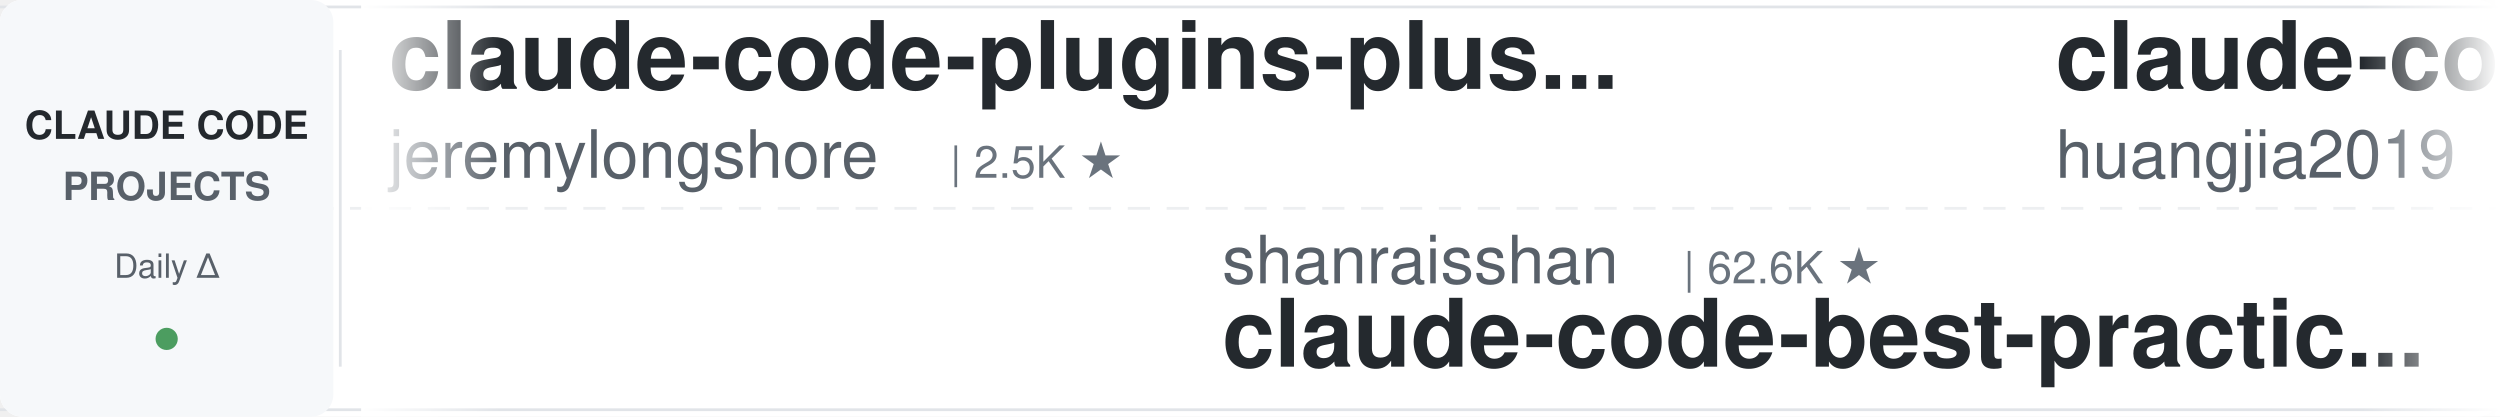
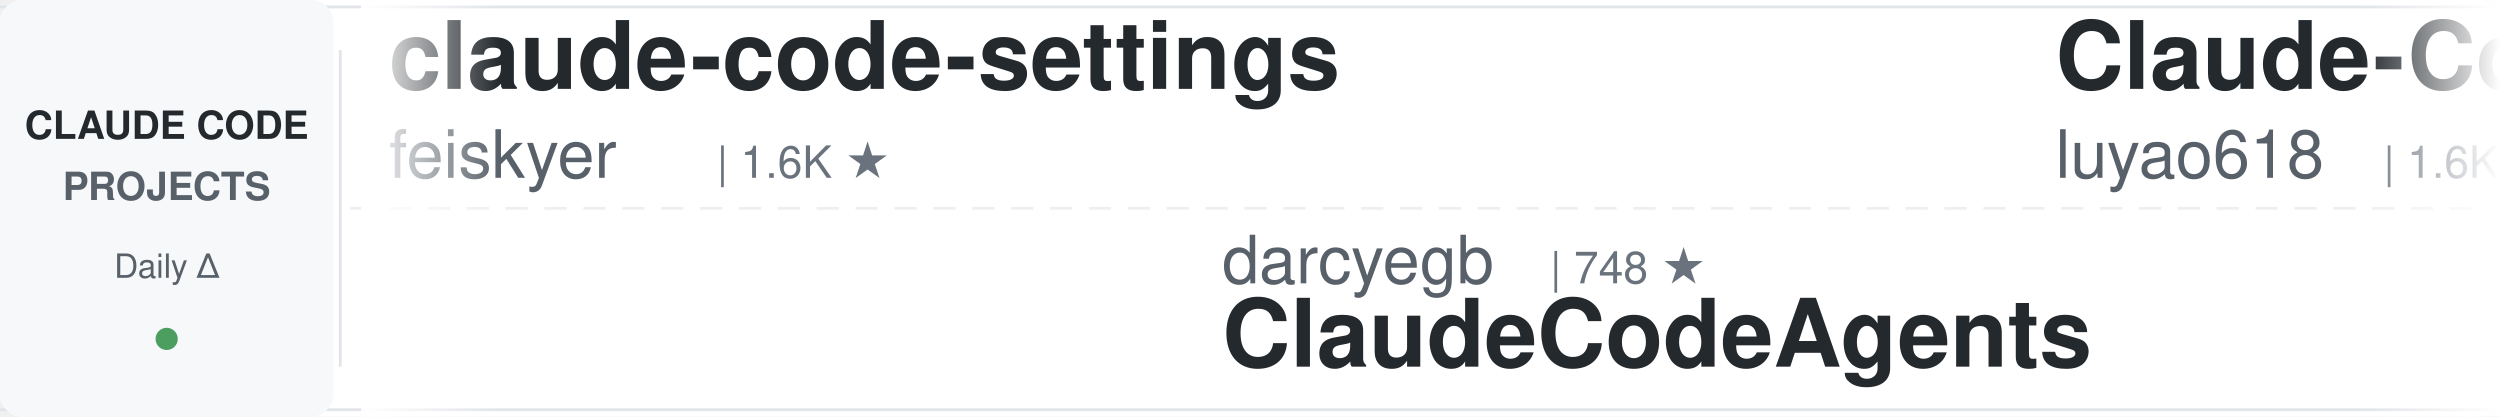
<svg xmlns="http://www.w3.org/2000/svg" width="900" height="150">
  <defs>
    <linearGradient id="leftFade" x1="0%" y1="0%" x2="100%" y2="0%">
      <stop offset="0%" style="stop-color:#ffffff;stop-opacity:1" />
      <stop offset="100%" style="stop-color:#ffffff;stop-opacity:0" />
    </linearGradient>
    <linearGradient id="rightFade" x1="0%" y1="0%" x2="100%" y2="0%">
      <stop offset="0%" style="stop-color:#ffffff;stop-opacity:0" />
      <stop offset="100%" style="stop-color:#ffffff;stop-opacity:1" />
    </linearGradient>
  </defs>
  <rect width="900" height="150" fill="#ffffff" rx="8" />
  <rect x="0" y="2" width="900" height="1" fill="#e1e4e8" />
  <rect x="0" y="147" width="900" height="1" fill="#e1e4e8" />
  <line x1="0" y1="75" x2="900" y2="75" stroke="#e1e4e8" stroke-width="1" stroke-dasharray="8 6" opacity="0.6" />
  <rect x="0" y="0" width="120" height="150" fill="#f6f8fa" rx="8" />
  <text x="60" y="50" font-family="-apple-system, BlinkMacSystemFont, 'Segoe UI', Helvetica, Arial, sans-serif" font-size="14" font-weight="600" fill="#24292e" text-anchor="middle">CLAUDE CODE</text>
  <text x="60" y="72" font-family="-apple-system, BlinkMacSystemFont, 'Segoe UI', Helvetica, Arial, sans-serif" font-size="14" font-weight="600" fill="#586069" text-anchor="middle">PROJECTS</text>
  <text x="60" y="100" font-family="-apple-system, BlinkMacSystemFont, 'Segoe UI', Helvetica, Arial, sans-serif" font-size="12" font-weight="500" fill="#586069" text-anchor="middle">Daily Δ</text>
  <circle cx="60" cy="122" r="4" fill="#22863a" opacity="0.8" />
  <rect x="122" y="18" width="1" height="114" fill="#e1e4e8" />
  <clipPath id="tickerClip">
    <rect x="130" y="0" width="770" height="150" />
  </clipPath>
  <g clip-path="url(#tickerClip)">
    <g id="tickerItems">
      <animateTransform attributeName="transform" attributeType="XML" type="translate" from="0 0" to="-3000 0" dur="54s" repeatCount="indefinite" />
      <g transform="translate(0, 0)">
+         <text x="140" y="32" font-family="-apple-system, BlinkMacSystemFont, 'Segoe UI', Helvetica, Arial, sans-serif" font-size="34" font-weight="600" fill="#24292e">claude-code-settings</text>
+         <text x="140" y="64" font-family="-apple-system, BlinkMacSystemFont, 'Segoe UI', Helvetica, Arial, sans-serif" font-size="24" font-weight="400" fill="#586069">feiskyer</text>
+         <text x="258" y="64" font-family="-apple-system, BlinkMacSystemFont, 'Segoe UI', Helvetica, Arial, sans-serif" font-size="16" font-weight="500" fill="#6a737d">| 1.6K ★</text>
+       </g>
+       <g transform="translate(300, 0)">
+         <text x="140" y="102" font-family="-apple-system, BlinkMacSystemFont, 'Segoe UI', Helvetica, Arial, sans-serif" font-size="24" font-weight="400" fill="#586069">darcyegb</text>
+         <text x="258" y="102" font-family="-apple-system, BlinkMacSystemFont, 'Segoe UI', Helvetica, Arial, sans-serif" font-size="16" font-weight="500" fill="#6a737d">| 748 ★</text>
+         <text x="140" y="132" font-family="-apple-system, BlinkMacSystemFont, 'Segoe UI', Helvetica, Arial, sans-serif" font-size="34" font-weight="600" fill="#24292e">ClaudeCodeAgents</text>
+       </g>
+       <g transform="translate(600, 0)">
+         <text x="140" y="32" font-family="-apple-system, BlinkMacSystemFont, 'Segoe UI', Helvetica, Arial, sans-serif" font-size="34" font-weight="600" fill="#24292e">Claude-Code-Source-Study</text>
+         <text x="140" y="64" font-family="-apple-system, BlinkMacSystemFont, 'Segoe UI', Helvetica, Arial, sans-serif" font-size="24" font-weight="400" fill="#586069">luyao618</text>
+         <text x="258" y="64" font-family="-apple-system, BlinkMacSystemFont, 'Segoe UI', Helvetica, Arial, sans-serif" font-size="16" font-weight="500" fill="#6a737d">| 1.6K ★</text>
+       </g>
+       <g transform="translate(900, 0)">
+         <text x="140" y="102" font-family="-apple-system, BlinkMacSystemFont, 'Segoe UI', Helvetica, Arial, sans-serif" font-size="24" font-weight="400" fill="#586069">carlvellotti</text>
+         <text x="306" y="102" font-family="-apple-system, BlinkMacSystemFont, 'Segoe UI', Helvetica, Arial, sans-serif" font-size="16" font-weight="500" fill="#6a737d">| 2.1K ★</text>
+         <text x="140" y="132" font-family="-apple-system, BlinkMacSystemFont, 'Segoe UI', Helvetica, Arial, sans-serif" font-size="34" font-weight="600" fill="#24292e">claude-code-pm-course</text>
+       </g>
+       <g transform="translate(1200, 0)">
+         <text x="140" y="32" font-family="-apple-system, BlinkMacSystemFont, 'Segoe UI', Helvetica, Arial, sans-serif" font-size="34" font-weight="600" fill="#24292e">claude-code-from-source</text>
+         <text x="140" y="64" font-family="-apple-system, BlinkMacSystemFont, 'Segoe UI', Helvetica, Arial, sans-serif" font-size="24" font-weight="400" fill="#586069">alejandrobalderas</text>
+         <text x="366" y="64" font-family="-apple-system, BlinkMacSystemFont, 'Segoe UI', Helvetica, Arial, sans-serif" font-size="16" font-weight="500" fill="#6a737d">| 2.7K ★</text>
+       </g>
+       <g transform="translate(1500, 0)">
+         <text x="140" y="102" font-family="-apple-system, BlinkMacSystemFont, 'Segoe UI', Helvetica, Arial, sans-serif" font-size="24" font-weight="400" fill="#586069">Yuyz0112</text>
+         <text x="258" y="102" font-family="-apple-system, BlinkMacSystemFont, 'Segoe UI', Helvetica, Arial, sans-serif" font-size="16" font-weight="500" fill="#6a737d">| 2.4K ★</text>
+         <text x="140" y="132" font-family="-apple-system, BlinkMacSystemFont, 'Segoe UI', Helvetica, Arial, sans-serif" font-size="34" font-weight="600" fill="#24292e">claude-code-reverse</text>
+       </g>
+       <g transform="translate(1800, 0)">
+         <text x="140" y="32" font-family="-apple-system, BlinkMacSystemFont, 'Segoe UI', Helvetica, Arial, sans-serif" font-size="34" font-weight="600" fill="#24292e">claude-code-engineering</text>
+         <text x="140" y="64" font-family="-apple-system, BlinkMacSystemFont, 'Segoe UI', Helvetica, Arial, sans-serif" font-size="24" font-weight="400" fill="#586069">huangjia2019</text>
+         <text x="306" y="64" font-family="-apple-system, BlinkMacSystemFont, 'Segoe UI', Helvetica, Arial, sans-serif" font-size="16" font-weight="500" fill="#6a737d">| 980 ★</text>
+       </g>
+       <g transform="translate(2100, 0)">
+         <text x="140" y="102" font-family="-apple-system, BlinkMacSystemFont, 'Segoe UI', Helvetica, Arial, sans-serif" font-size="24" font-weight="400" fill="#586069">Windy3f3f3f3f</text>
+         <text x="318" y="102" font-family="-apple-system, BlinkMacSystemFont, 'Segoe UI', Helvetica, Arial, sans-serif" font-size="16" font-weight="500" fill="#6a737d">| 3.2K ★</text>
+         <text x="140" y="132" font-family="-apple-system, BlinkMacSystemFont, 'Segoe UI', Helvetica, Arial, sans-serif" font-size="34" font-weight="600" fill="#24292e">how-claude-code-works</text>
+       </g>
+       <g transform="translate(2400, 0)">
        <text x="140" y="32" font-family="-apple-system, BlinkMacSystemFont, 'Segoe UI', Helvetica, Arial, sans-serif" font-size="34" font-weight="600" fill="#24292e">claude-code-plugins-plus...</text>
        <text x="140" y="64" font-family="-apple-system, BlinkMacSystemFont, 'Segoe UI', Helvetica, Arial, sans-serif" font-size="24" font-weight="400" fill="#586069">jeremylongshore</text>
        <text x="342" y="64" font-family="-apple-system, BlinkMacSystemFont, 'Segoe UI', Helvetica, Arial, sans-serif" font-size="16" font-weight="500" fill="#6a737d">| 2.5K ★</text>
      </g>
-       <g transform="translate(300, 0)">
-         <text x="140" y="102" font-family="-apple-system, BlinkMacSystemFont, 'Segoe UI', Helvetica, Arial, sans-serif" font-size="24" font-weight="400" fill="#586069">shanraisshan</text>
-         <text x="306" y="102" font-family="-apple-system, BlinkMacSystemFont, 'Segoe UI', Helvetica, Arial, sans-serif" font-size="16" font-weight="500" fill="#6a737d">| 62.6K ★</text>
-         <text x="140" y="132" font-family="-apple-system, BlinkMacSystemFont, 'Segoe UI', Helvetica, Arial, sans-serif" font-size="34" font-weight="600" fill="#24292e">claude-code-best-practic...</text>
-       </g>
-       <g transform="translate(600, 0)">
-         <text x="140" y="32" font-family="-apple-system, BlinkMacSystemFont, 'Segoe UI', Helvetica, Arial, sans-serif" font-size="34" font-weight="600" fill="#24292e">claude-code-engineering</text>
-         <text x="140" y="64" font-family="-apple-system, BlinkMacSystemFont, 'Segoe UI', Helvetica, Arial, sans-serif" font-size="24" font-weight="400" fill="#586069">huangjia2019</text>
-         <text x="306" y="64" font-family="-apple-system, BlinkMacSystemFont, 'Segoe UI', Helvetica, Arial, sans-serif" font-size="16" font-weight="500" fill="#6a737d">| 980 ★</text>
-       </g>
-       <g transform="translate(900, 0)">
-         <text x="140" y="102" font-family="-apple-system, BlinkMacSystemFont, 'Segoe UI', Helvetica, Arial, sans-serif" font-size="24" font-weight="400" fill="#586069">OneRedOak</text>
-         <text x="270" y="102" font-family="-apple-system, BlinkMacSystemFont, 'Segoe UI', Helvetica, Arial, sans-serif" font-size="16" font-weight="500" fill="#6a737d">| 3.9K ★</text>
-         <text x="140" y="132" font-family="-apple-system, BlinkMacSystemFont, 'Segoe UI', Helvetica, Arial, sans-serif" font-size="34" font-weight="600" fill="#24292e">claude-code-workflows</text>
-       </g>
-       <g transform="translate(1200, 0)">
-         <text x="140" y="32" font-family="-apple-system, BlinkMacSystemFont, 'Segoe UI', Helvetica, Arial, sans-serif" font-size="34" font-weight="600" fill="#24292e">claude-code-book</text>
-         <text x="140" y="64" font-family="-apple-system, BlinkMacSystemFont, 'Segoe UI', Helvetica, Arial, sans-serif" font-size="24" font-weight="400" fill="#586069">lintsinghua</text>
-         <text x="294" y="64" font-family="-apple-system, BlinkMacSystemFont, 'Segoe UI', Helvetica, Arial, sans-serif" font-size="16" font-weight="500" fill="#6a737d">| 3.9K ★</text>
-       </g>
-       <g transform="translate(1500, 0)">
-         <text x="140" y="102" font-family="-apple-system, BlinkMacSystemFont, 'Segoe UI', Helvetica, Arial, sans-serif" font-size="24" font-weight="400" fill="#586069">AICoderTudou</text>
-         <text x="306" y="102" font-family="-apple-system, BlinkMacSystemFont, 'Segoe UI', Helvetica, Arial, sans-serif" font-size="16" font-weight="500" fill="#6a737d">| 498 ★</text>
-         <text x="140" y="132" font-family="-apple-system, BlinkMacSystemFont, 'Segoe UI', Helvetica, Arial, sans-serif" font-size="34" font-weight="600" fill="#24292e">claude-code-tudou</text>
-       </g>
-       <g transform="translate(1800, 0)">
-         <text x="140" y="32" font-family="-apple-system, BlinkMacSystemFont, 'Segoe UI', Helvetica, Arial, sans-serif" font-size="34" font-weight="600" fill="#24292e">claude-code-proxy</text>
-         <text x="140" y="64" font-family="-apple-system, BlinkMacSystemFont, 'Segoe UI', Helvetica, Arial, sans-serif" font-size="24" font-weight="400" fill="#586069">fuergaosi233</text>
-         <text x="306" y="64" font-family="-apple-system, BlinkMacSystemFont, 'Segoe UI', Helvetica, Arial, sans-serif" font-size="16" font-weight="500" fill="#6a737d">| 2.7K ★</text>
-       </g>
-       <g transform="translate(2100, 0)">
-         <text x="140" y="102" font-family="-apple-system, BlinkMacSystemFont, 'Segoe UI', Helvetica, Arial, sans-serif" font-size="24" font-weight="400" fill="#586069">liuup</text>
-         <text x="222" y="102" font-family="-apple-system, BlinkMacSystemFont, 'Segoe UI', Helvetica, Arial, sans-serif" font-size="16" font-weight="500" fill="#6a737d">| 3.6K ★</text>
-         <text x="140" y="132" font-family="-apple-system, BlinkMacSystemFont, 'Segoe UI', Helvetica, Arial, sans-serif" font-size="34" font-weight="600" fill="#24292e">claude-code-analysis</text>
-       </g>
-       <g transform="translate(2400, 0)">
-         <text x="140" y="32" font-family="-apple-system, BlinkMacSystemFont, 'Segoe UI', Helvetica, Arial, sans-serif" font-size="34" font-weight="600" fill="#24292e">claude-code-guide</text>
-         <text x="140" y="64" font-family="-apple-system, BlinkMacSystemFont, 'Segoe UI', Helvetica, Arial, sans-serif" font-size="24" font-weight="400" fill="#586069">Cranot</text>
-         <text x="234" y="64" font-family="-apple-system, BlinkMacSystemFont, 'Segoe UI', Helvetica, Arial, sans-serif" font-size="16" font-weight="500" fill="#6a737d">| 2.8K ★</text>
-       </g>
      <g transform="translate(2700, 0)">
-         <text x="140" y="102" font-family="-apple-system, BlinkMacSystemFont, 'Segoe UI', Helvetica, Arial, sans-serif" font-size="24" font-weight="400" fill="#586069">huangserva</text>
-         <text x="282" y="102" font-family="-apple-system, BlinkMacSystemFont, 'Segoe UI', Helvetica, Arial, sans-serif" font-size="16" font-weight="500" fill="#6a737d">| 620 ★</text>
-         <text x="140" y="132" font-family="-apple-system, BlinkMacSystemFont, 'Segoe UI', Helvetica, Arial, sans-serif" font-size="34" font-weight="600" fill="#24292e">claude-code-cli</text>
+         <text x="140" y="102" font-family="-apple-system, BlinkMacSystemFont, 'Segoe UI', Helvetica, Arial, sans-serif" font-size="24" font-weight="400" fill="#586069">Windy3f3f3f3f</text>
+         <text x="318" y="102" font-family="-apple-system, BlinkMacSystemFont, 'Segoe UI', Helvetica, Arial, sans-serif" font-size="16" font-weight="500" fill="#6a737d">| 2.3K ★</text>
+         <text x="140" y="132" font-family="-apple-system, BlinkMacSystemFont, 'Segoe UI', Helvetica, Arial, sans-serif" font-size="34" font-weight="600" fill="#24292e">claude-code-from-scratch</text>
      </g>
      <g transform="translate(3000, 0)">
-         <text x="140" y="32" font-family="-apple-system, BlinkMacSystemFont, 'Segoe UI', Helvetica, Arial, sans-serif" font-size="34" font-weight="600" fill="#24292e">claude-code-plugins-plus...</text>
-         <text x="140" y="64" font-family="-apple-system, BlinkMacSystemFont, 'Segoe UI', Helvetica, Arial, sans-serif" font-size="24" font-weight="400" fill="#586069">jeremylongshore</text>
-         <text x="342" y="64" font-family="-apple-system, BlinkMacSystemFont, 'Segoe UI', Helvetica, Arial, sans-serif" font-size="16" font-weight="500" fill="#6a737d">| 2.5K ★</text>
+         <text x="140" y="32" font-family="-apple-system, BlinkMacSystemFont, 'Segoe UI', Helvetica, Arial, sans-serif" font-size="34" font-weight="600" fill="#24292e">claude-code-settings</text>
+         <text x="140" y="64" font-family="-apple-system, BlinkMacSystemFont, 'Segoe UI', Helvetica, Arial, sans-serif" font-size="24" font-weight="400" fill="#586069">feiskyer</text>
+         <text x="258" y="64" font-family="-apple-system, BlinkMacSystemFont, 'Segoe UI', Helvetica, Arial, sans-serif" font-size="16" font-weight="500" fill="#6a737d">| 1.6K ★</text>
      </g>
      <g transform="translate(3300, 0)">
-         <text x="140" y="102" font-family="-apple-system, BlinkMacSystemFont, 'Segoe UI', Helvetica, Arial, sans-serif" font-size="24" font-weight="400" fill="#586069">shanraisshan</text>
-         <text x="306" y="102" font-family="-apple-system, BlinkMacSystemFont, 'Segoe UI', Helvetica, Arial, sans-serif" font-size="16" font-weight="500" fill="#6a737d">| 62.6K ★</text>
-         <text x="140" y="132" font-family="-apple-system, BlinkMacSystemFont, 'Segoe UI', Helvetica, Arial, sans-serif" font-size="34" font-weight="600" fill="#24292e">claude-code-best-practic...</text>
+         <text x="140" y="102" font-family="-apple-system, BlinkMacSystemFont, 'Segoe UI', Helvetica, Arial, sans-serif" font-size="24" font-weight="400" fill="#586069">darcyegb</text>
+         <text x="258" y="102" font-family="-apple-system, BlinkMacSystemFont, 'Segoe UI', Helvetica, Arial, sans-serif" font-size="16" font-weight="500" fill="#6a737d">| 748 ★</text>
+         <text x="140" y="132" font-family="-apple-system, BlinkMacSystemFont, 'Segoe UI', Helvetica, Arial, sans-serif" font-size="34" font-weight="600" fill="#24292e">ClaudeCodeAgents</text>
      </g>
      <g transform="translate(3600, 0)">
-         <text x="140" y="32" font-family="-apple-system, BlinkMacSystemFont, 'Segoe UI', Helvetica, Arial, sans-serif" font-size="34" font-weight="600" fill="#24292e">claude-code-engineering</text>
-         <text x="140" y="64" font-family="-apple-system, BlinkMacSystemFont, 'Segoe UI', Helvetica, Arial, sans-serif" font-size="24" font-weight="400" fill="#586069">huangjia2019</text>
-         <text x="306" y="64" font-family="-apple-system, BlinkMacSystemFont, 'Segoe UI', Helvetica, Arial, sans-serif" font-size="16" font-weight="500" fill="#6a737d">| 980 ★</text>
+         <text x="140" y="32" font-family="-apple-system, BlinkMacSystemFont, 'Segoe UI', Helvetica, Arial, sans-serif" font-size="34" font-weight="600" fill="#24292e">Claude-Code-Source-Study</text>
+         <text x="140" y="64" font-family="-apple-system, BlinkMacSystemFont, 'Segoe UI', Helvetica, Arial, sans-serif" font-size="24" font-weight="400" fill="#586069">luyao618</text>
+         <text x="258" y="64" font-family="-apple-system, BlinkMacSystemFont, 'Segoe UI', Helvetica, Arial, sans-serif" font-size="16" font-weight="500" fill="#6a737d">| 1.6K ★</text>
      </g>
      <g transform="translate(3900, 0)">
-         <text x="140" y="102" font-family="-apple-system, BlinkMacSystemFont, 'Segoe UI', Helvetica, Arial, sans-serif" font-size="24" font-weight="400" fill="#586069">OneRedOak</text>
-         <text x="270" y="102" font-family="-apple-system, BlinkMacSystemFont, 'Segoe UI', Helvetica, Arial, sans-serif" font-size="16" font-weight="500" fill="#6a737d">| 3.9K ★</text>
-         <text x="140" y="132" font-family="-apple-system, BlinkMacSystemFont, 'Segoe UI', Helvetica, Arial, sans-serif" font-size="34" font-weight="600" fill="#24292e">claude-code-workflows</text>
+         <text x="140" y="102" font-family="-apple-system, BlinkMacSystemFont, 'Segoe UI', Helvetica, Arial, sans-serif" font-size="24" font-weight="400" fill="#586069">carlvellotti</text>
+         <text x="306" y="102" font-family="-apple-system, BlinkMacSystemFont, 'Segoe UI', Helvetica, Arial, sans-serif" font-size="16" font-weight="500" fill="#6a737d">| 2.1K ★</text>
+         <text x="140" y="132" font-family="-apple-system, BlinkMacSystemFont, 'Segoe UI', Helvetica, Arial, sans-serif" font-size="34" font-weight="600" fill="#24292e">claude-code-pm-course</text>
      </g>
    </g>
  </g>
  <rect x="130" y="0" width="50" height="150" fill="url(#leftFade)" />
  <rect x="850" y="0" width="50" height="150" fill="url(#rightFade)" />
</svg>
